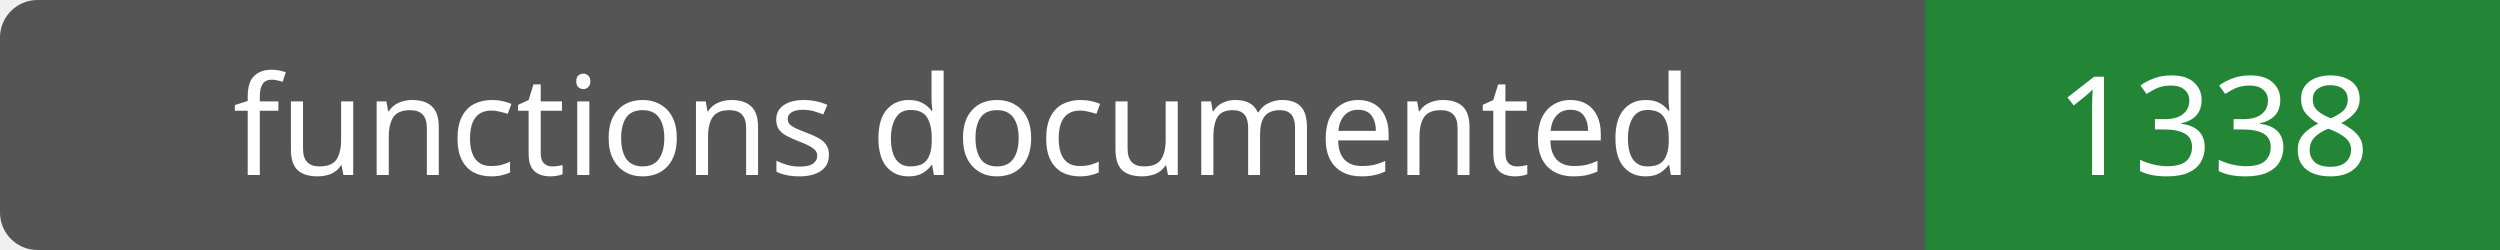
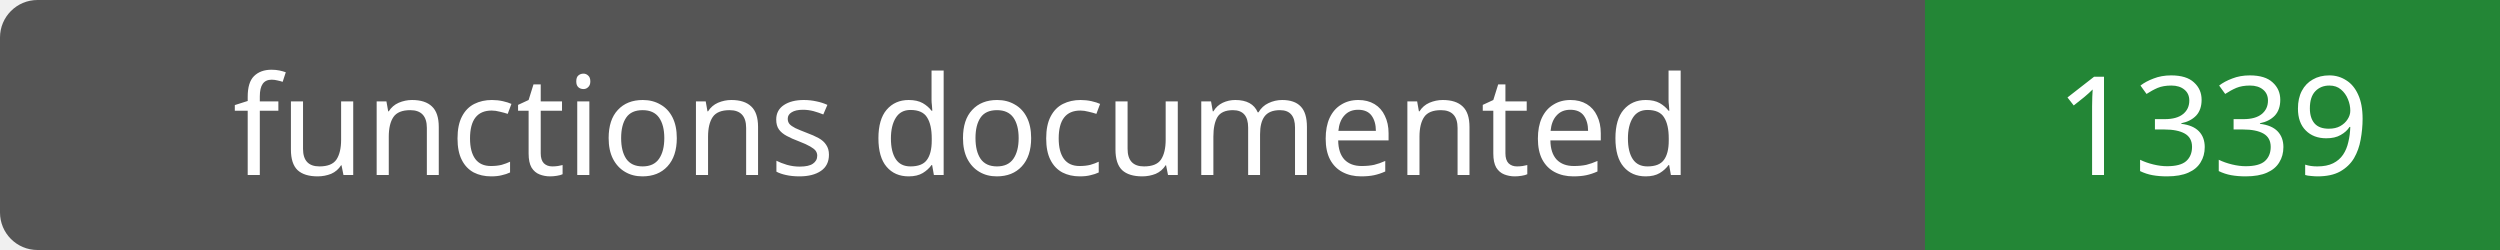
- <svg xmlns="http://www.w3.org/2000/svg" width="200" height="20" role="img" aria-label="functions documented: 1338">
+ <svg xmlns="http://www.w3.org/2000/svg" width="200" height="20" role="img" aria-label="functions documented: 1339">
  <rect width="200" height="20" rx="3" fill="#555" />
  <path fill="#238636" d="M154 0h46v20H154z" />
  <g fill="#fff" text-anchor="middle" font-family="Verdana,sans-serif" font-size="11">
    <text x="77.0" y="14">functions documented</text>
-     <text x="177.0" y="14">1338</text>
+     <text x="177.0" y="14">1339</text>
  </g>
</svg>
